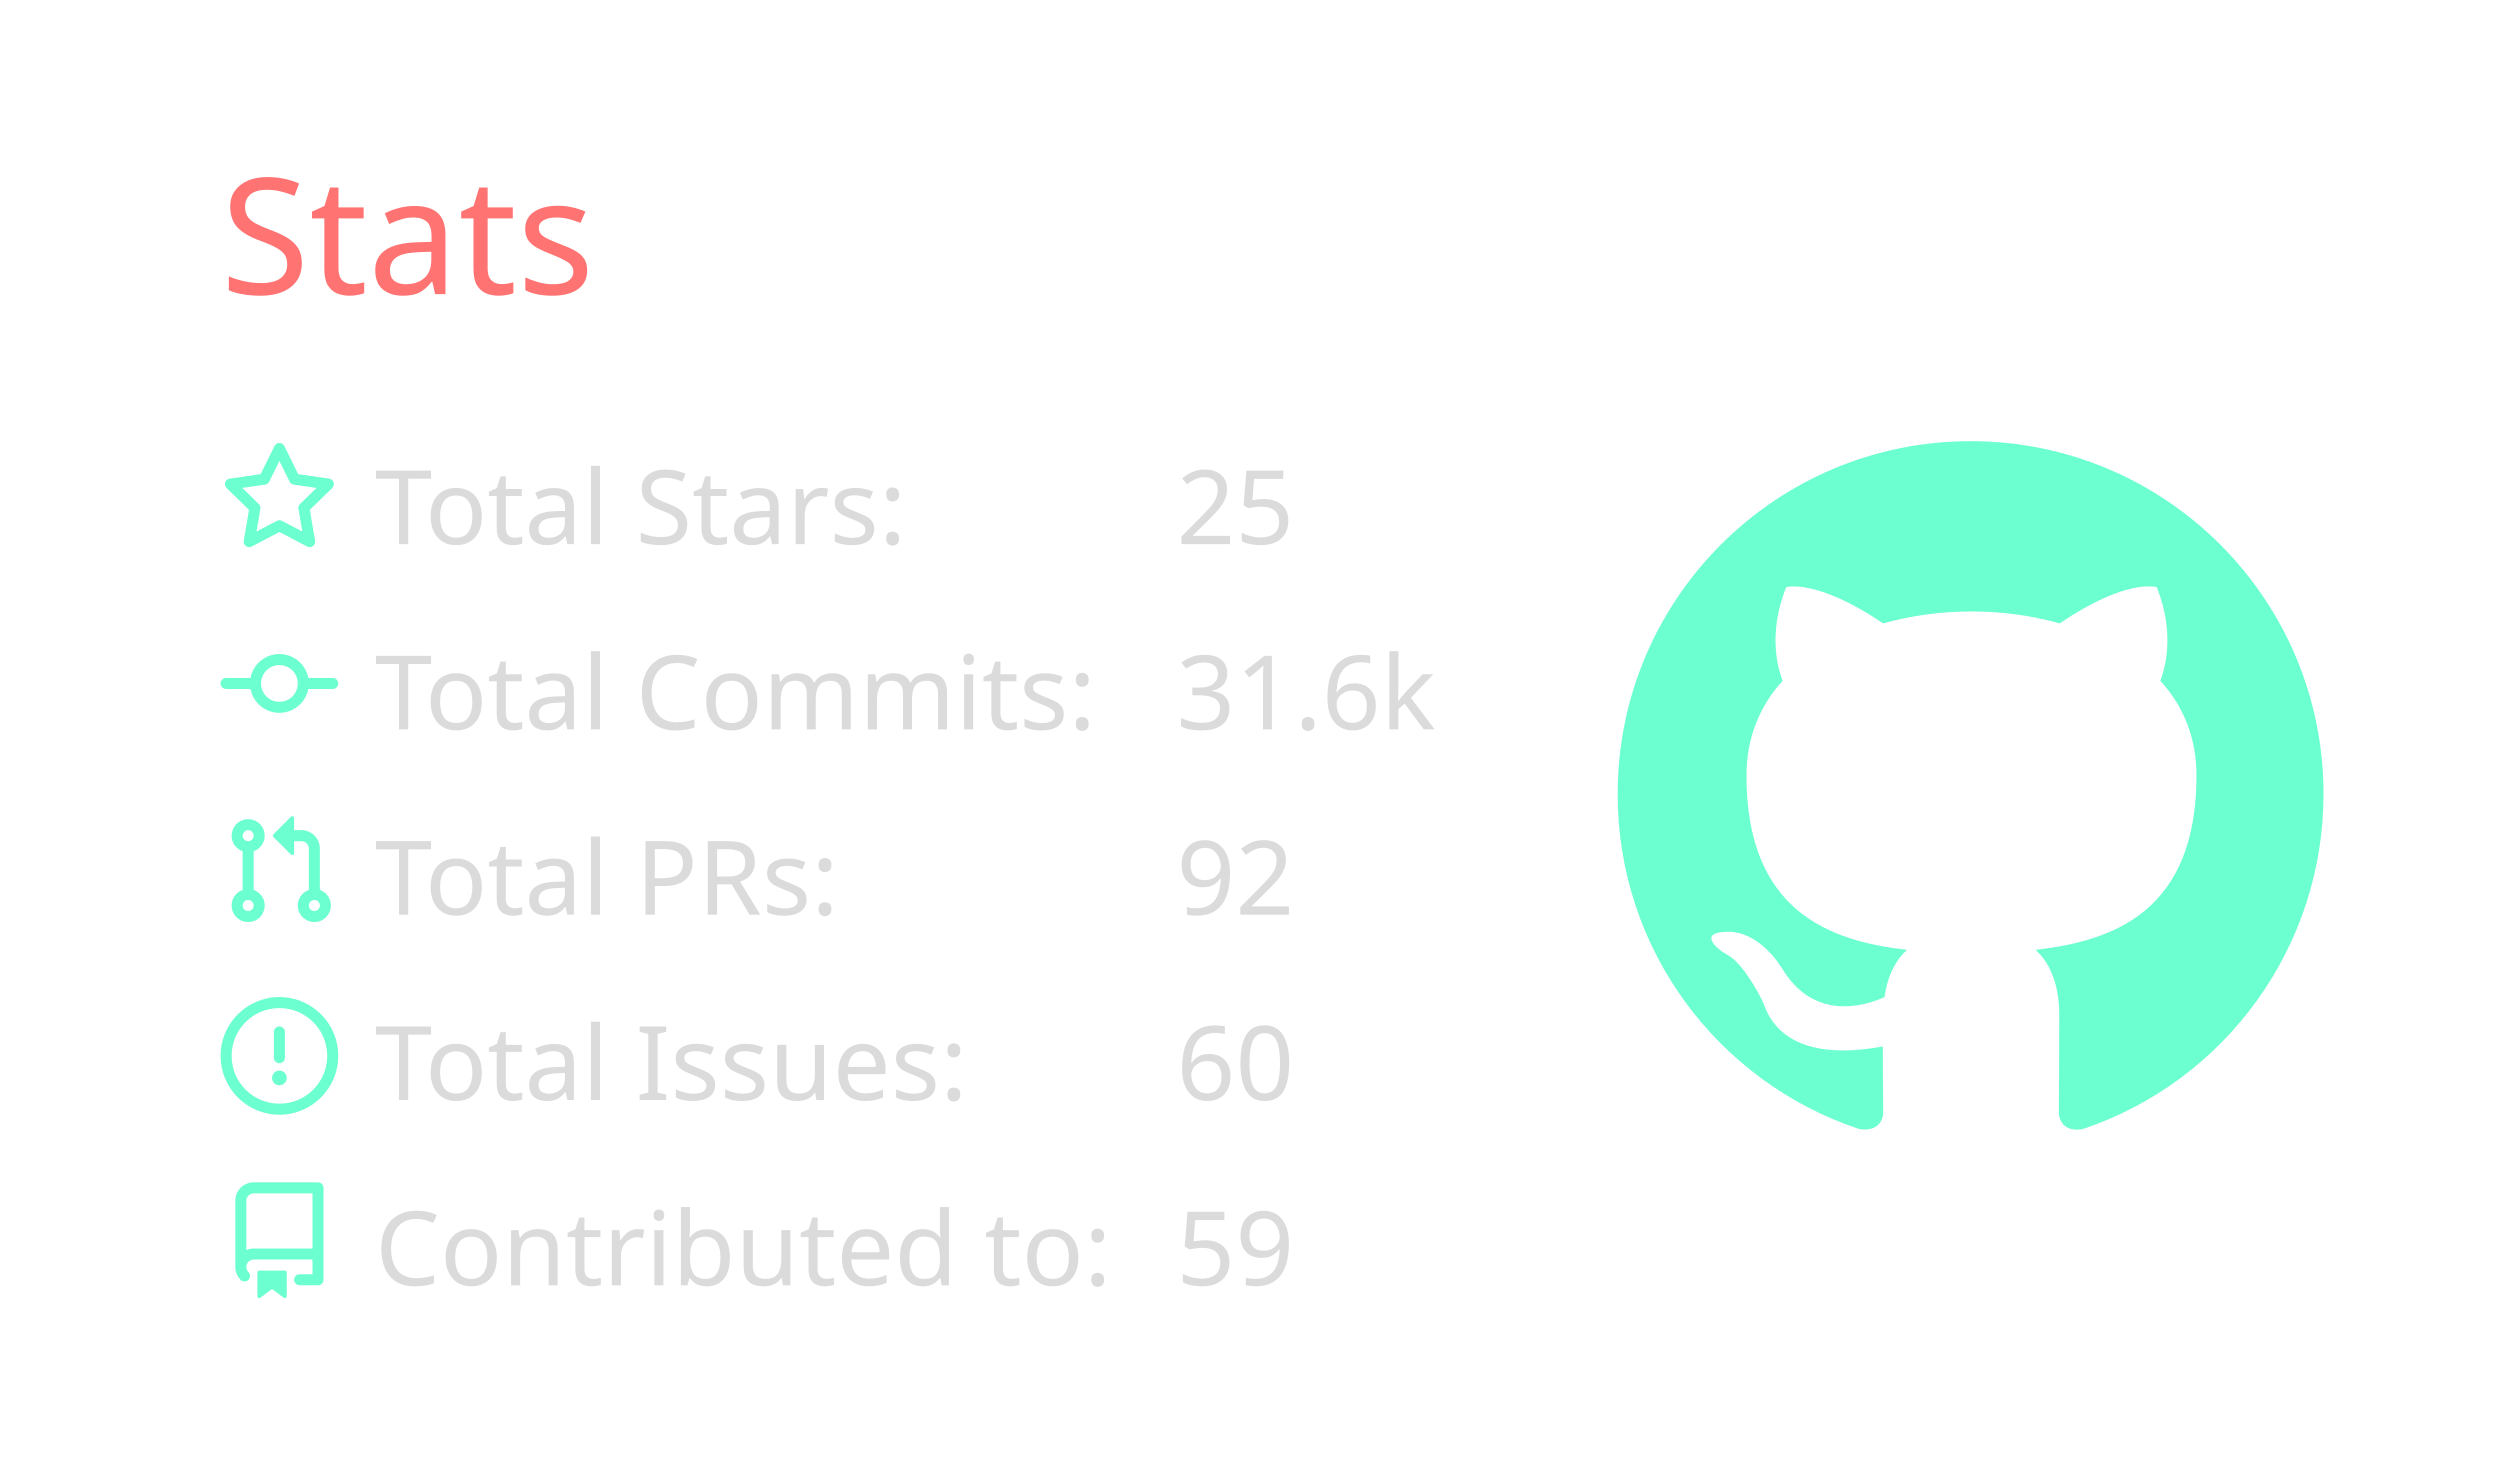
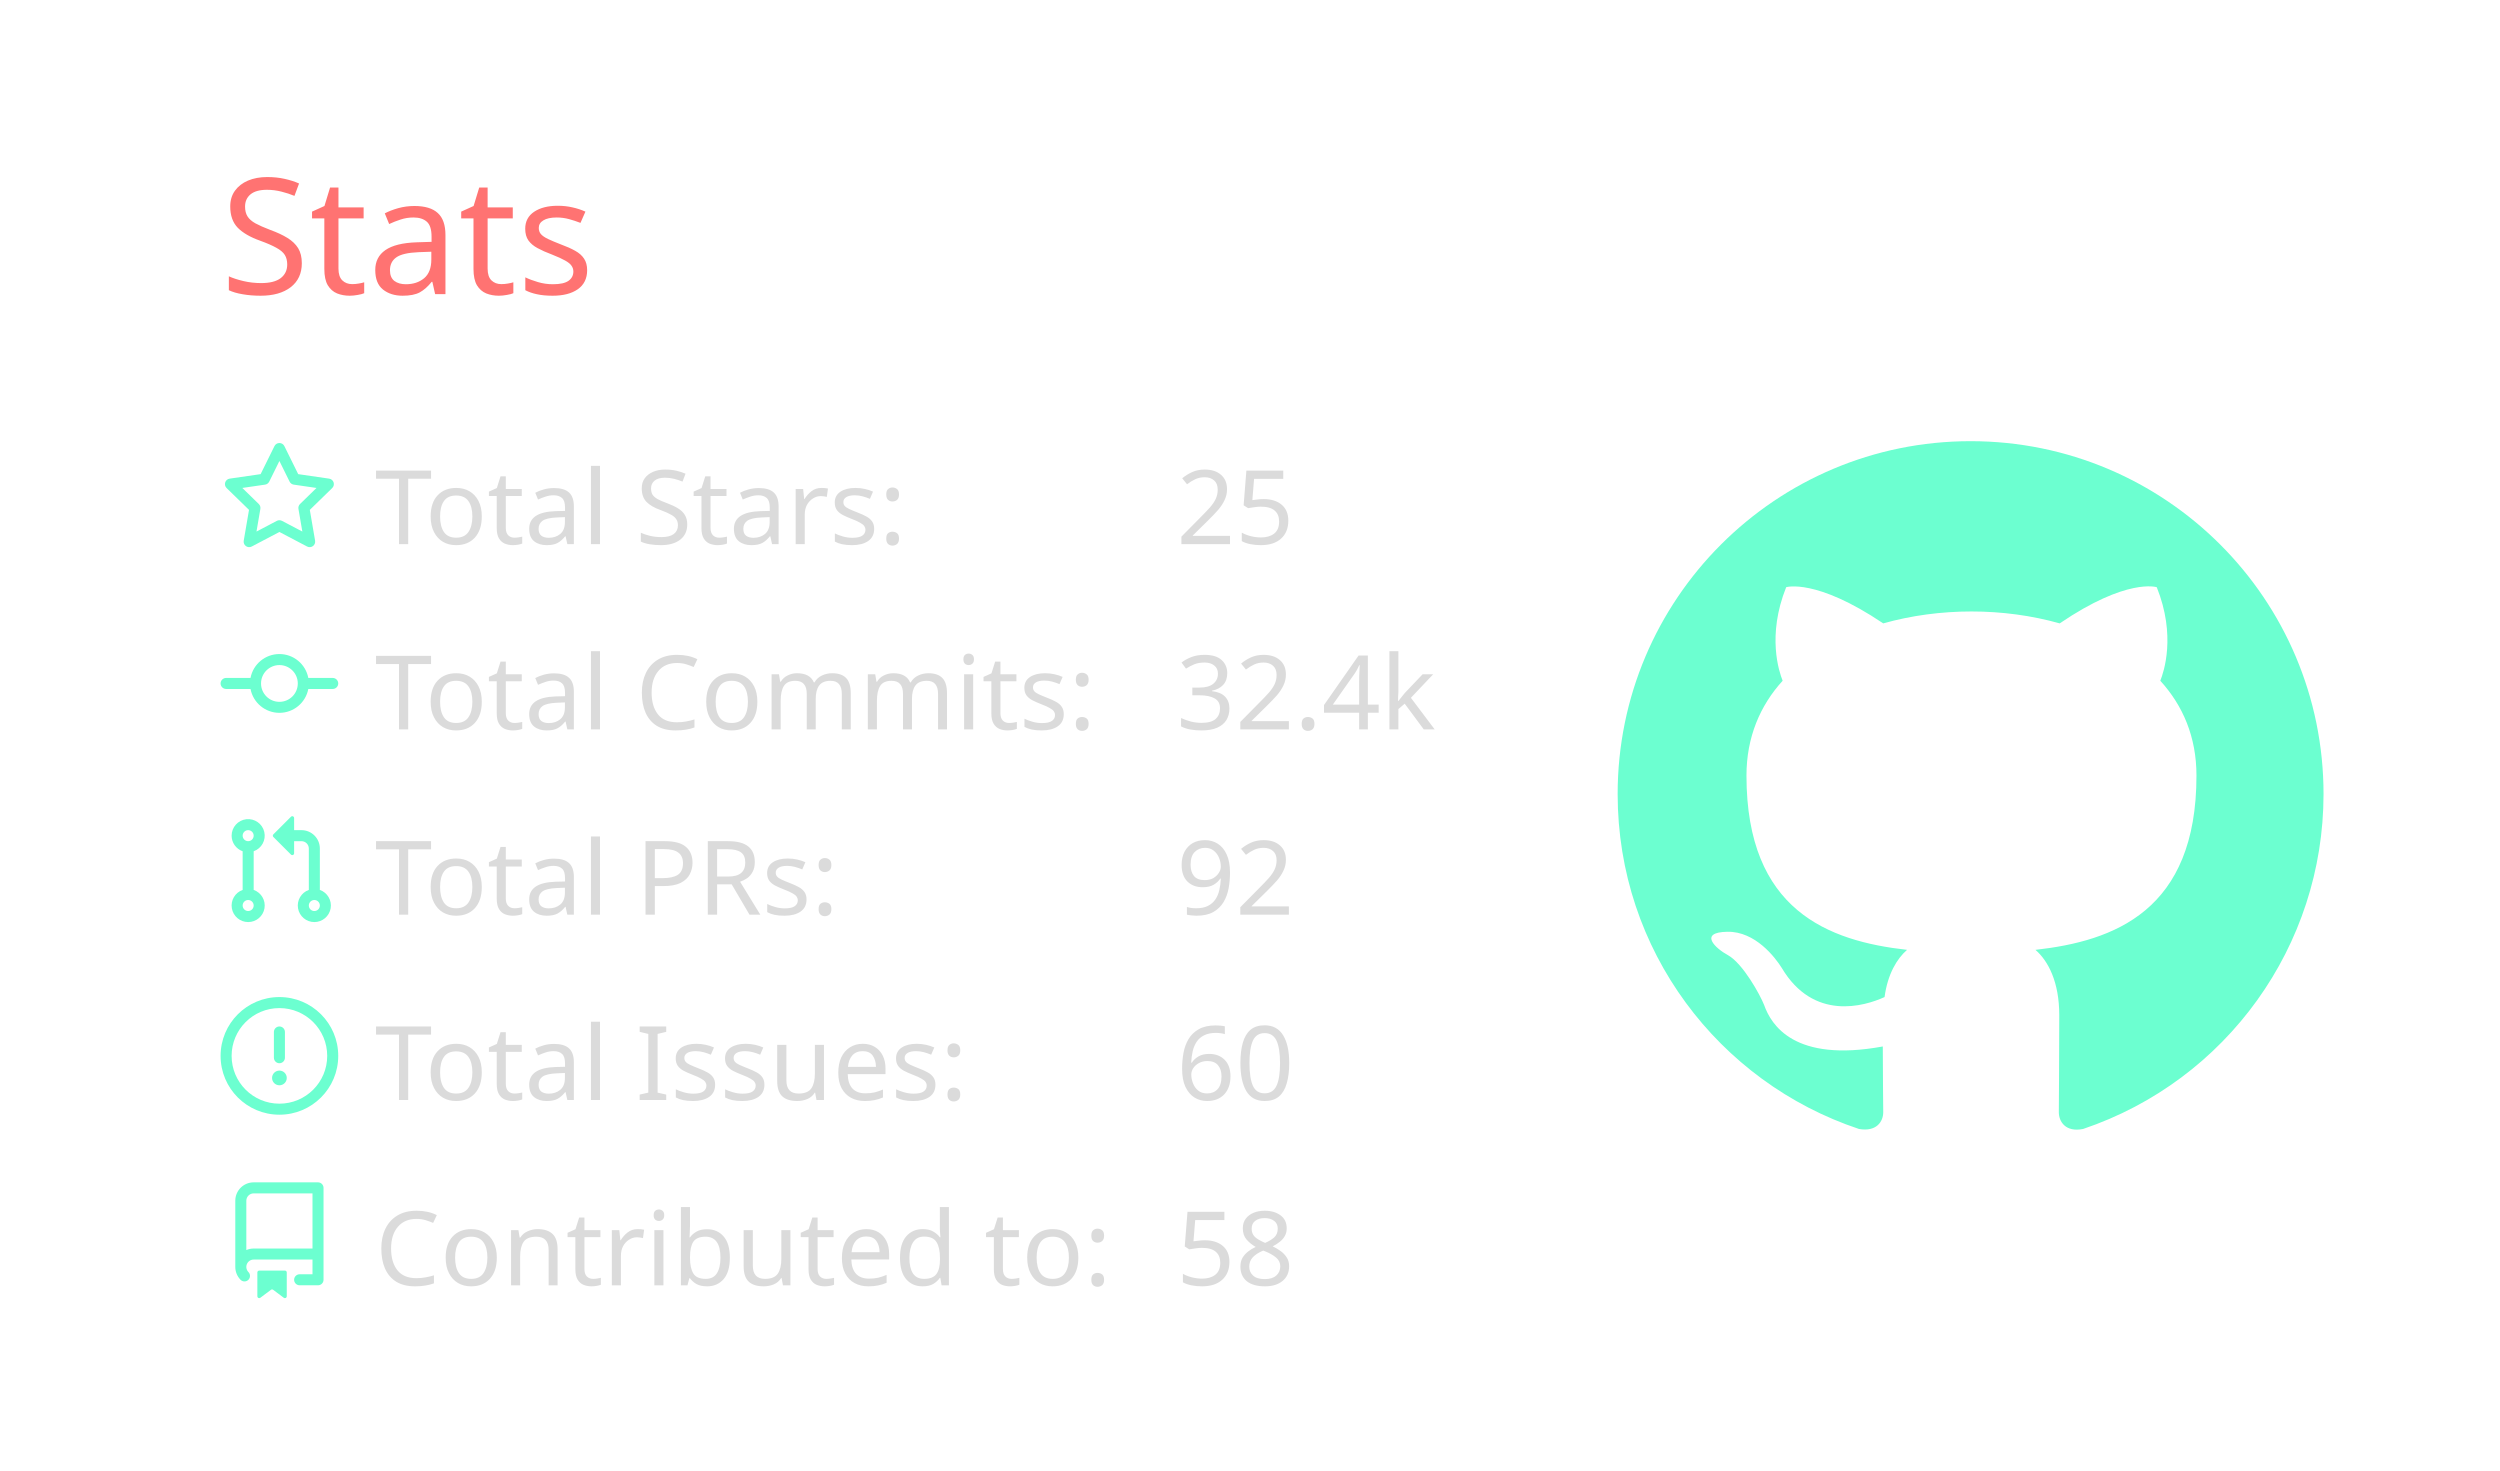
<svg xmlns="http://www.w3.org/2000/svg" width="340" height="200" viewBox="0 0 340 200">
  <style>* {
          font-family: 'Segoe UI', Ubuntu, "Helvetica Neue", Sans-Serif
        }</style>
  <g class="gpsc-root">
    <rect x="1" y="1" rx="5" ry="5" height="99%" width="99.412%" stroke="#000000" stroke-width="1" fill="#ffffff00" stroke-opacity="0" />
    <text x="30" y="40" class="gpsc-item" style="--gpsc-i: 0; font-size: 22px; fill: #ff7372;">Stats</text>
    <g transform="translate(0,40)">
      <g transform="translate(30,20)">
        <g class="gpsc-item" style="--gpsc-i: 0;">
          <g transform="translate(0,0)" width="14" height="14" fill="#6cffd0">
            <path fill-rule="evenodd" d="M8 .25a.75.75 0 01.673.418l1.882 3.815 4.21.612a.75.75 0 01.416 1.279l-3.046 2.97.719 4.192a.75.75 0 01-1.088.791L8 12.347l-3.766 1.98a.75.75 0 01-1.088-.79l.72-4.194L.818 6.374a.75.75 0 01.416-1.28l4.21-.611L7.327.668A.75.75 0 018 .25zm0 2.445L6.615 5.5a.75.75 0 01-.564.41l-3.097.45 2.24 2.184a.75.75 0 01.216.664l-.528 3.084 2.769-1.456a.75.75 0 01.698 0l2.77 1.456-.53-3.084a.75.75 0 01.216-.664l2.24-2.183-3.096-.45a.75.75 0 01-.564-.41L8 2.694v.001z" />
          </g>
        </g>
        <g class="gpsc-item" style="--gpsc-i: 1;">
          <g transform="translate(0,25.2)" width="14" height="14" fill="#6cffd0">
            <path fill-rule="evenodd" d="M10.5 7.75a2.5 2.5 0 11-5 0 2.5 2.5 0 015 0zm1.43.75a4.002 4.002 0 01-7.86 0H.75a.75.75 0 110-1.5h3.32a4.001 4.001 0 017.86 0h3.32a.75.75 0 110 1.5h-3.32z" />
          </g>
        </g>
        <g class="gpsc-item" style="--gpsc-i: 2;">
          <g transform="translate(0,50.4)" width="14" height="14" fill="#6cffd0">
            <path fill-rule="evenodd" d="M7.177 3.073L9.573.677A.25.25 0 0110 .854v4.792a.25.25 0 01-.427.177L7.177 3.427a.25.25 0 010-.354zM3.75 2.5a.75.75 0 100 1.5.75.75 0 000-1.5zm-2.25.75a2.25 2.25 0 113 2.122v5.256a2.251 2.251 0 11-1.5 0V5.372A2.25 2.25 0 011.5 3.25zM11 2.5h-1V4h1a1 1 0 011 1v5.628a2.251 2.251 0 101.5 0V5A2.5 2.5 0 0011 2.5zm1 10.25a.75.75 0 111.5 0 .75.75 0 01-1.5 0zM3.75 12a.75.75 0 100 1.5.75.75 0 000-1.5z" />
          </g>
        </g>
        <g class="gpsc-item" style="--gpsc-i: 3;">
          <g transform="translate(0,75.6)" width="14" height="14" fill="#6cffd0">
            <path fill-rule="evenodd" d="M8 1.5a6.5 6.5 0 100 13 6.5 6.5 0 000-13zM0 8a8 8 0 1116 0A8 8 0 010 8zm9 3a1 1 0 11-2 0 1 1 0 012 0zm-.25-6.25a.75.75 0 00-1.5 0v3.5a.75.75 0 001.5 0v-3.5z" />
          </g>
        </g>
        <g class="gpsc-item" style="--gpsc-i: 4;">
          <g transform="translate(0,100.8)" width="14" height="14" fill="#6cffd0">
            <path fill-rule="evenodd" d="M2 2.5A2.5 2.5 0 014.5 0h8.75a.75.75 0 01.75.75v12.5a.75.75 0 01-.75.75h-2.5a.75.75 0 110-1.5h1.75v-2h-8a1 1 0 00-.714 1.7.75.75 0 01-1.072 1.05A2.495 2.495 0 012 11.5v-9zm10.5-1V9h-8c-.356 0-.694.074-1 .208V2.5a1 1 0 011-1h8zM5 12.25v3.25a.25.25 0 00.4.2l1.45-1.087a.25.25 0 01.3 0L8.6 15.7a.25.25 0 00.4-.2v-3.25a.25.25 0 00-.25-.25h-3.5a.25.25 0 00-.25.25z" />
          </g>
        </g>
        <text x="21" y="14" class="gpsc-item" style="--gpsc-i: 0; fill: #dbdbdb; font-size: 14px;">Total Stars:</text>
        <text x="21" y="39.2" class="gpsc-item" style="--gpsc-i: 1; fill: #dbdbdb; font-size: 14px;">Total Commits:</text>
        <text x="21" y="64.4" class="gpsc-item" style="--gpsc-i: 2; fill: #dbdbdb; font-size: 14px;">Total PRs:</text>
        <text x="21" y="89.6" class="gpsc-item" style="--gpsc-i: 3; fill: #dbdbdb; font-size: 14px;">Total Issues:</text>
        <text x="21" y="114.8" class="gpsc-item" style="--gpsc-i: 4; fill: #dbdbdb; font-size: 14px;">Contributed to:</text>
        <text x="130" y="14" class="gpsc-item" style="--gpsc-i: 0; fill: #dbdbdb; font-size: 14px;">25</text>
-         <text x="130" y="39.2" class="gpsc-item" style="--gpsc-i: 1; fill: #dbdbdb; font-size: 14px;">31.6k</text>
+         <text x="130" y="39.2" class="gpsc-item" style="--gpsc-i: 1; fill: #dbdbdb; font-size: 14px;">32.4k</text>
        <text x="130" y="64.4" class="gpsc-item" style="--gpsc-i: 2; fill: #dbdbdb; font-size: 14px;">92</text>
        <text x="130" y="89.6" class="gpsc-item" style="--gpsc-i: 3; fill: #dbdbdb; font-size: 14px;">60</text>
-         <text x="130" y="114.8" class="gpsc-item" style="--gpsc-i: 4; fill: #dbdbdb; font-size: 14px;">59</text>
+         <text x="130" y="114.8" class="gpsc-item" style="--gpsc-i: 4; fill: #dbdbdb; font-size: 14px;">58</text>
      </g>
      <g transform="translate(220,20)">
        <g transform="scale(6)" style="fill: #6cffd0;">
          <path fill-rule="evenodd" d="M8 0C3.58 0 0 3.58 0 8c0 3.54 2.29 6.53 5.47 7.59.4.07.55-.17.55-.38 0-.19-.01-.82-.01-1.49-2.01.37-2.53-.49-2.69-.94-.09-.23-.48-.94-.82-1.13-.28-.15-.68-.52-.01-.53.63-.01 1.08.58 1.23.82.72 1.21 1.87.87 2.33.66.07-.52.28-.87.51-1.07-1.78-.2-3.64-.89-3.64-3.95 0-.87.31-1.59.82-2.15-.08-.2-.36-1.02.08-2.12 0 0 .67-.21 2.2.82.64-.18 1.32-.27 2-.27.68 0 1.36.09 2 .27 1.53-1.04 2.2-.82 2.2-.82.44 1.1.16 1.92.08 2.12.51.56.82 1.27.82 2.15 0 3.07-1.87 3.75-3.65 3.95.29.25.54.73.54 1.48 0 1.07-.01 1.93-.01 2.2 0 .21.15.46.55.38A8.013 8.013 0 0016 8c0-4.42-3.58-8-8-8z" />
        </g>
      </g>
    </g>
  </g>
</svg>
